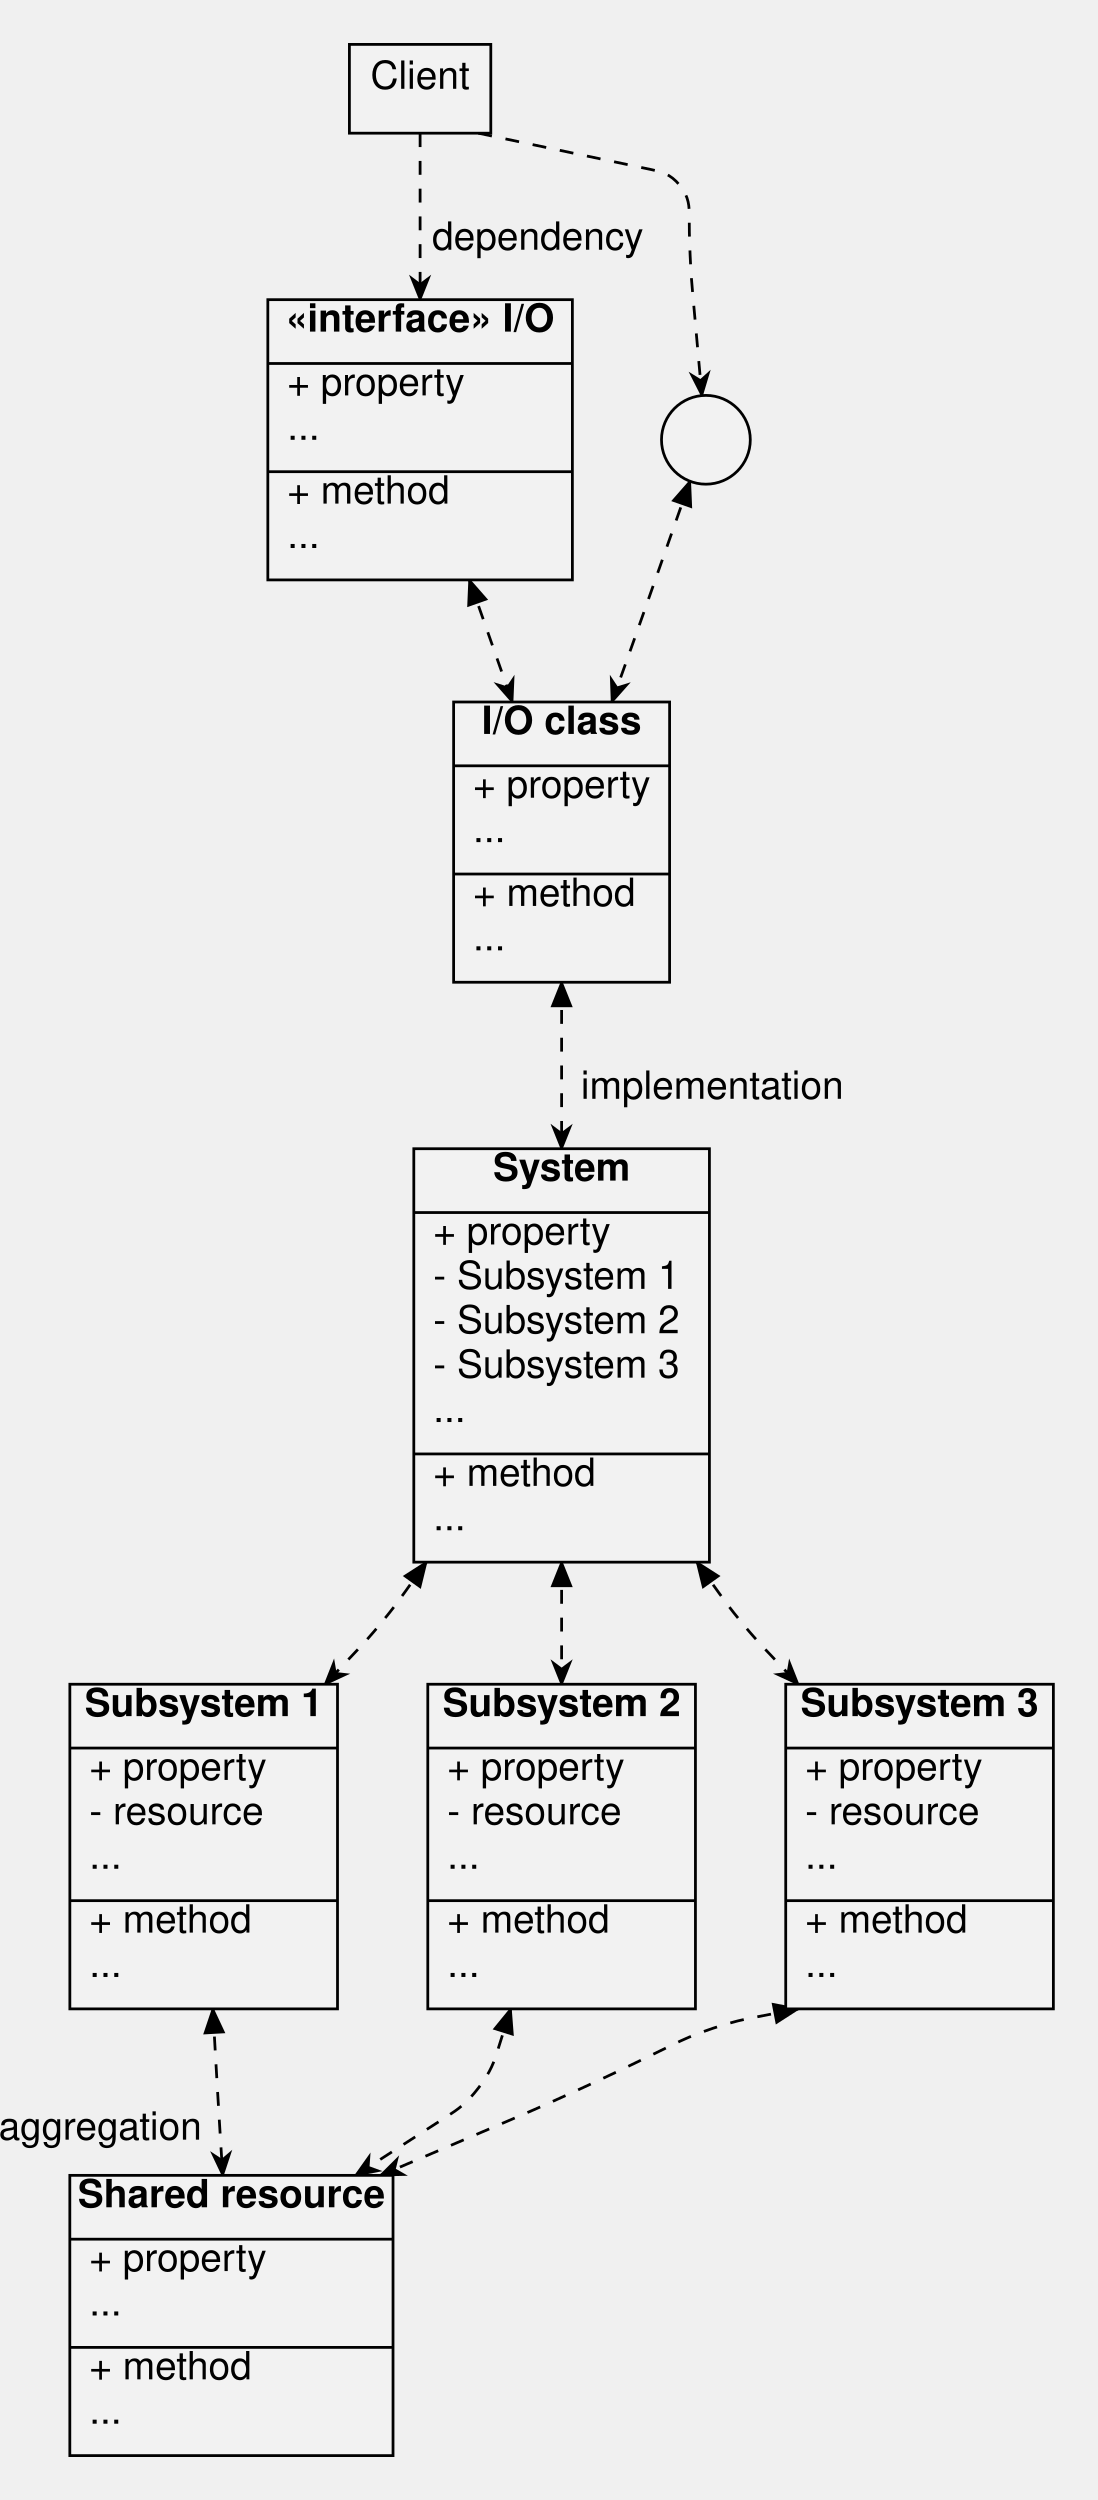
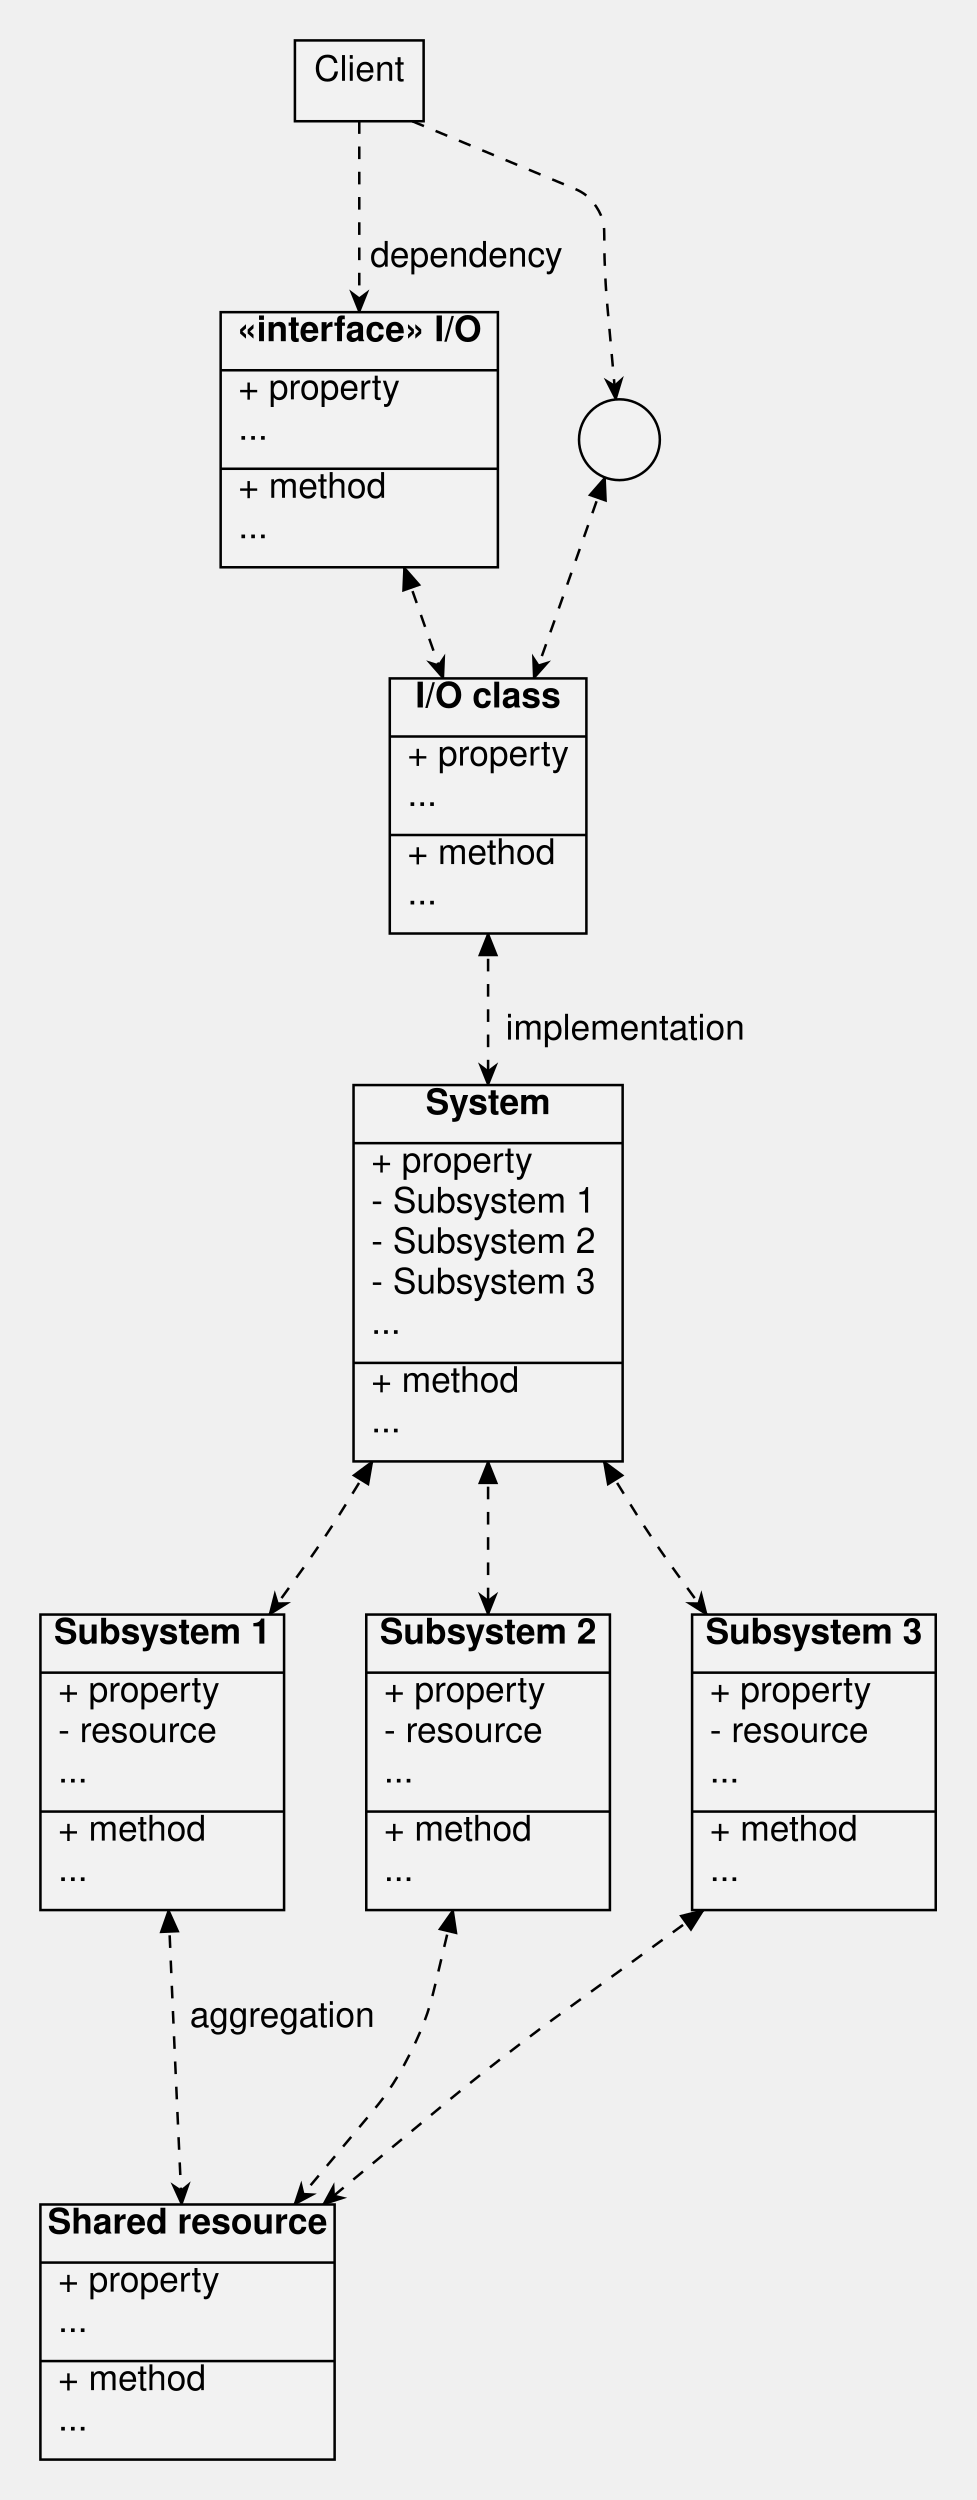
- <svg xmlns="http://www.w3.org/2000/svg" width="395.635" height="901" viewBox="-9.165 0 395.635 901">
+ <svg xmlns="http://www.w3.org/2000/svg" width="386.47" height="989.78">
  <style type="text/css">
		.edge { fill: none; }
	</style>
  <defs>
    <marker id="normal" markerWidth="10" markerHeight="8" refX="9" refY="4" orient="auto-start-reverse" markerUnits="userSpaceOnUse">
      <path d="M0,0 L0,8 L10,4 z" fill="context-stroke" />
    </marker>
    <marker id="vee" markerWidth="10" markerHeight="8" refX="9" refY="4" orient="auto-start-reverse" markerUnits="userSpaceOnUse">
      <path d="M0,0 L10,4 L0,8 L3,4 z" fill="context-stroke" />
    </marker>
    <marker id="dot" markerWidth="8" markerHeight="8" refX="7" refY="4" orient="auto-start-reverse" markerUnits="userSpaceOnUse">
      <circle cx="4" cy="4" r="3.5" fill="context-stroke" />
    </marker>
    <marker id="odot" markerWidth="8" markerHeight="8" refX="7" refY="4" orient="auto-start-reverse" markerUnits="userSpaceOnUse">
      <circle cx="4" cy="4" r="3" fill="white" stroke="context-stroke" />
    </marker>
  </defs>
  <g>
-     <path class="edge" marker-end="url(#vee)" stroke="#000000" stroke-dasharray="5" stroke-width="1" d="M142.24,48 L142.24,78 L142.24,108 " />
-     <text text-anchor="middle" alignment-baseline="middle" x="184.64" y="90" font-size="14" font-family="Helvetica,Arial,sans-serif" fill="#000000">dependency</text>
-     <path class="edge" marker-end="url(#vee)" stroke="#000000" stroke-dasharray="5" stroke-width="1" d="M163.22,48 L225.54,61.117 C228.965,61.837 232.39,62.558 235.815,66.779 C239.24,71 239.24,74.5 239.24,78 L239.24,78 C239.24,81.5 239.24,85 239.554,91.986 C239.868,98.972 240.182,102.458 240.496,105.944 L243.796,142.565 " />
-     <path class="edge" marker-end="url(#vee)" marker-start="url(#normal)" stroke="#000000" stroke-dasharray="5" stroke-width="1" d="M160.002,209 L167.74,231 L175.478,253 " />
-     <path class="edge" marker-end="url(#vee)" marker-start="url(#normal)" stroke="#000000" stroke-dasharray="5" stroke-width="1" d="M239.502,173.436 L223.12,219.977 C222.15,222.733 221.18,225.488 219.224,230.994 C217.268,236.5 216.281,239.25 215.295,242 L211.35,253 " />
-     <path class="edge" marker-end="url(#vee)" marker-start="url(#normal)" stroke="#000000" stroke-dasharray="5" stroke-width="1" d="M193.24,354 L193.24,384 L193.24,414 " />
-     <text text-anchor="middle" alignment-baseline="middle" x="247.54" y="396" font-size="14" font-family="Helvetica,Arial,sans-serif" fill="#000000">implementation</text>
-     <path class="edge" marker-end="url(#vee)" marker-start="url(#normal)" stroke="#000000" stroke-dasharray="5" stroke-width="1" d="M144.47,563 L136.605,574 C134.639,576.75 132.672,579.5 128.385,584.708 C124.098,589.916 121.778,592.375 119.457,594.833 L107.97,607 " />
-     <path class="edge" marker-end="url(#vee)" marker-start="url(#normal)" stroke="#000000" stroke-dasharray="5" stroke-width="1" d="M193.24,563 L193.24,585 L193.24,607 " />
-     <path class="edge" marker-end="url(#vee)" marker-start="url(#normal)" stroke="#000000" stroke-dasharray="5" stroke-width="1" d="M242.01,563 L249.875,574 C251.841,576.75 253.808,579.5 258.094,584.708 C262.382,589.916 264.702,592.375 267.023,594.833 L278.51,607 " />
-     <path class="edge" marker-end="url(#vee)" marker-start="url(#normal)" stroke="#000000" stroke-dasharray="5" stroke-width="1" d="M67.545,724 L68.393,739 C68.604,742.75 68.816,746.5 69.261,753.999 C69.706,761.497 69.939,765.246 70.171,768.995 L71.103,784 " />
-     <text text-anchor="middle" alignment-baseline="middle" x="26.955" y="771.124" font-size="14" font-family="Helvetica,Arial,sans-serif" fill="#000000">aggregation</text>
-     <path class="edge" marker-end="url(#vee)" marker-start="url(#normal)" stroke="#000000" stroke-dasharray="5" stroke-width="1" d="M174.89,724 L170.185,739 C169.009,742.75 167.833,746.5 163.354,752.381 C158.875,758.261 155.572,760.392 152.27,762.523 L118.98,784 " />
-     <path class="edge" marker-end="url(#vee)" marker-start="url(#normal)" stroke="#000000" stroke-dasharray="5" stroke-width="1" d="M278.51,724 L262.99,727 C259.11,727.75 255.23,728.5 247.798,730.982 C240.366,733.463 236.813,735.195 233.261,736.927 L222.855,742 C216.701,745 210.547,748 198.098,753.688 C185.648,759.377 179.352,762.065 173.055,764.753 L127.98,784 " />
+     <path class="edge" marker-end="url(#vee)" stroke="#000000" stroke-dasharray="5" stroke-width="1" d="M142.24,48 L142.24,93.59 L142.24,123.59 " />
+     <text text-anchor="middle" alignment-baseline="middle" x="184.64" y="105.59" font-size="14" font-family="Helvetica,Arial,sans-serif" fill="#000000">dependency</text>
+     <path class="edge" marker-end="url(#vee)" stroke="#000000" stroke-dasharray="5" stroke-width="1" d="M163.22,48 L226.312,74.218 C229.544,75.561 232.776,76.904 236.008,81.747 C239.24,86.59 239.24,90.09 239.24,93.59 L239.24,93.59 C239.24,97.09 239.24,100.59 239.554,107.576 C239.868,114.562 240.182,118.048 240.496,121.534 L243.796,158.155 " />
+     <path class="edge" marker-end="url(#vee)" marker-start="url(#normal)" stroke="#000000" stroke-dasharray="5" stroke-width="1" d="M160.002,224.59 L167.74,246.59 L175.478,268.59 " />
+     <path class="edge" marker-end="url(#vee)" marker-start="url(#normal)" stroke="#000000" stroke-dasharray="5" stroke-width="1" d="M239.502,189.026 L223.12,235.567 C222.15,238.323 221.18,241.078 219.224,246.584 C217.268,252.09 216.281,254.84 215.295,257.59 L211.35,268.59 " />
+     <path class="edge" marker-end="url(#vee)" marker-start="url(#normal)" stroke="#000000" stroke-dasharray="5" stroke-width="1" d="M193.24,369.59 L193.24,399.59 L193.24,429.59 " />
+     <text text-anchor="middle" alignment-baseline="middle" x="247.54" y="411.59" font-size="14" font-family="Helvetica,Arial,sans-serif" fill="#000000">implementation</text>
+     <path class="edge" marker-end="url(#vee)" marker-start="url(#normal)" stroke="#000000" stroke-dasharray="5" stroke-width="1" d="M147.395,578.59 L138.067,593.747 C135.736,597.537 133.404,601.326 128.457,608.716 C123.511,616.105 120.896,619.705 118.282,623.306 L106.724,639.22 " />
+     <path class="edge" marker-end="url(#vee)" marker-start="url(#normal)" stroke="#000000" stroke-dasharray="5" stroke-width="1" d="M193.24,578.59 L193.24,608.905 L193.24,639.22 " />
+     <path class="edge" marker-end="url(#vee)" marker-start="url(#normal)" stroke="#000000" stroke-dasharray="5" stroke-width="1" d="M239.085,578.59 L248.413,593.747 C250.744,597.537 253.076,601.326 258.023,608.716 C262.969,616.105 265.584,619.705 268.198,623.306 L279.756,639.22 " />
+     <path class="edge" marker-end="url(#vee)" marker-start="url(#normal)" stroke="#000000" stroke-dasharray="5" stroke-width="1" d="M66.745,756.22 L67.992,785.36 C68.304,792.645 68.616,799.93 69.263,814.499 C69.91,829.068 70.244,836.352 70.579,843.636 L71.919,872.78 " />
+     <text text-anchor="middle" alignment-baseline="middle" x="111.75" y="802.482" font-size="14" font-family="Helvetica,Arial,sans-serif" fill="#000000">aggregation</text>
+     <path class="edge" marker-end="url(#vee)" marker-start="url(#normal)" stroke="#000000" stroke-dasharray="5" stroke-width="1" d="M179.334,756.22 L172.407,785.36 C170.675,792.645 168.943,799.93 162.4,812.952 C155.856,825.974 151.044,831.711 146.232,837.448 L116.597,872.78 " />
+     <path class="edge" marker-end="url(#vee)" marker-start="url(#normal)" stroke="#000000" stroke-dasharray="5" stroke-width="1" d="M278.51,756.22 L224.135,795.699 C217.661,800.399 211.187,805.1 198.556,814.907 C185.925,824.715 179.768,829.822 173.61,834.93 L127.98,872.78 " />
    <rect x="116.76" y="16" width="50.96" height="32" class="node" fill="#F2F2F2" stroke="#000000" stroke-width="1" />
    <text text-anchor="middle" alignment-baseline="middle" x="142.24" y="32" font-size="14" font-family="Helvetica,Arial,sans-serif" fill="#000000">Client</text>
-     <rect x="87.36" y="108" width="109.76" height="101" class="node" fill="#F2F2F2" stroke="#000000" stroke-width="1" />
-     <text text-anchor="middle" alignment-baseline="middle" x="142.24" y="119.5" font-size="14" font-family="Helvetica,Arial,sans-serif" fill="#000000">
+     <rect x="87.36" y="123.59" width="109.76" height="101" class="node" fill="#F2F2F2" stroke="#000000" stroke-width="1" />
+     <text text-anchor="middle" alignment-baseline="middle" x="142.24" y="135.09" font-size="14" font-family="Helvetica,Arial,sans-serif" fill="#000000">
      <tspan alignment-baseline="middle" font-weight="bold">«interface» I/O</tspan>
    </text>
-     <line x1="87.36" y1="131" x2="197.12" y2="131" stroke="#000000" stroke-width="1" />
-     <text text-anchor="start" alignment-baseline="middle" x="94.36" y="142.5" font-size="14" font-family="Helvetica,Arial,sans-serif" fill="#000000">+ property</text>
-     <text text-anchor="start" alignment-baseline="middle" x="94.36" y="158.5" font-size="14" font-family="Helvetica,Arial,sans-serif" fill="#000000">...</text>
-     <line x1="87.36" y1="170" x2="197.12" y2="170" stroke="#000000" stroke-width="1" />
-     <text text-anchor="start" alignment-baseline="middle" x="94.36" y="181.5" font-size="14" font-family="Helvetica,Arial,sans-serif" fill="#000000">+ method</text>
-     <text text-anchor="start" alignment-baseline="middle" x="94.36" y="197.5" font-size="14" font-family="Helvetica,Arial,sans-serif" fill="#000000">...</text>
-     <circle cx="245.24" cy="158.5" r="16" class="node" fill="#F2F2F2" stroke="#000000" stroke-width="1" />
-     <rect x="154.32" y="253" width="77.84" height="101" class="node" fill="#F2F2F2" stroke="#000000" stroke-width="1" />
-     <text text-anchor="middle" alignment-baseline="middle" x="193.24" y="264.5" font-size="14" font-family="Helvetica,Arial,sans-serif" fill="#000000">
+     <line x1="87.36" y1="146.59" x2="197.12" y2="146.59" stroke="#000000" stroke-width="1" />
+     <text text-anchor="start" alignment-baseline="middle" x="94.36" y="158.09" font-size="14" font-family="Helvetica,Arial,sans-serif" fill="#000000">+ property</text>
+     <text text-anchor="start" alignment-baseline="middle" x="94.36" y="174.09" font-size="14" font-family="Helvetica,Arial,sans-serif" fill="#000000">...</text>
+     <line x1="87.36" y1="185.59" x2="197.12" y2="185.59" stroke="#000000" stroke-width="1" />
+     <text text-anchor="start" alignment-baseline="middle" x="94.36" y="197.09" font-size="14" font-family="Helvetica,Arial,sans-serif" fill="#000000">+ method</text>
+     <text text-anchor="start" alignment-baseline="middle" x="94.36" y="213.09" font-size="14" font-family="Helvetica,Arial,sans-serif" fill="#000000">...</text>
+     <circle cx="245.24" cy="174.09" r="16" class="node" fill="#F2F2F2" stroke="#000000" stroke-width="1" />
+     <rect x="154.32" y="268.59" width="77.84" height="101" class="node" fill="#F2F2F2" stroke="#000000" stroke-width="1" />
+     <text text-anchor="middle" alignment-baseline="middle" x="193.24" y="280.09" font-size="14" font-family="Helvetica,Arial,sans-serif" fill="#000000">
      <tspan alignment-baseline="middle" font-weight="bold">I/O class</tspan>
    </text>
-     <line x1="154.32" y1="276" x2="232.16" y2="276" stroke="#000000" stroke-width="1" />
-     <text text-anchor="start" alignment-baseline="middle" x="161.32" y="287.5" font-size="14" font-family="Helvetica,Arial,sans-serif" fill="#000000">+ property</text>
-     <text text-anchor="start" alignment-baseline="middle" x="161.32" y="303.5" font-size="14" font-family="Helvetica,Arial,sans-serif" fill="#000000">...</text>
-     <line x1="154.32" y1="315" x2="232.16" y2="315" stroke="#000000" stroke-width="1" />
-     <text text-anchor="start" alignment-baseline="middle" x="161.32" y="326.5" font-size="14" font-family="Helvetica,Arial,sans-serif" fill="#000000">+ method</text>
-     <text text-anchor="start" alignment-baseline="middle" x="161.32" y="342.5" font-size="14" font-family="Helvetica,Arial,sans-serif" fill="#000000">...</text>
-     <rect x="139.97" y="414" width="106.54" height="149" class="node" fill="#F2F2F2" stroke="#000000" stroke-width="1" />
-     <text text-anchor="middle" alignment-baseline="middle" x="193.24" y="425.5" font-size="14" font-family="Helvetica,Arial,sans-serif" fill="#000000">
+     <line x1="154.32" y1="291.59" x2="232.16" y2="291.59" stroke="#000000" stroke-width="1" />
+     <text text-anchor="start" alignment-baseline="middle" x="161.32" y="303.09" font-size="14" font-family="Helvetica,Arial,sans-serif" fill="#000000">+ property</text>
+     <text text-anchor="start" alignment-baseline="middle" x="161.32" y="319.09" font-size="14" font-family="Helvetica,Arial,sans-serif" fill="#000000">...</text>
+     <line x1="154.32" y1="330.59" x2="232.16" y2="330.59" stroke="#000000" stroke-width="1" />
+     <text text-anchor="start" alignment-baseline="middle" x="161.32" y="342.09" font-size="14" font-family="Helvetica,Arial,sans-serif" fill="#000000">+ method</text>
+     <text text-anchor="start" alignment-baseline="middle" x="161.32" y="358.09" font-size="14" font-family="Helvetica,Arial,sans-serif" fill="#000000">...</text>
+     <rect x="139.97" y="429.59" width="106.54" height="149" class="node" fill="#F2F2F2" stroke="#000000" stroke-width="1" />
+     <text text-anchor="middle" alignment-baseline="middle" x="193.24" y="441.09" font-size="14" font-family="Helvetica,Arial,sans-serif" fill="#000000">
      <tspan alignment-baseline="middle" font-weight="bold">System</tspan>
    </text>
-     <line x1="139.97" y1="437" x2="246.51" y2="437" stroke="#000000" stroke-width="1" />
-     <text text-anchor="start" alignment-baseline="middle" x="146.97" y="448.5" font-size="14" font-family="Helvetica,Arial,sans-serif" fill="#000000">+ property</text>
-     <text text-anchor="start" alignment-baseline="middle" x="146.97" y="464.5" font-size="14" font-family="Helvetica,Arial,sans-serif" fill="#000000">- Subsystem 1</text>
-     <text text-anchor="start" alignment-baseline="middle" x="146.97" y="480.5" font-size="14" font-family="Helvetica,Arial,sans-serif" fill="#000000">- Subsystem 2</text>
-     <text text-anchor="start" alignment-baseline="middle" x="146.97" y="496.5" font-size="14" font-family="Helvetica,Arial,sans-serif" fill="#000000">- Subsystem 3</text>
-     <text text-anchor="start" alignment-baseline="middle" x="146.97" y="512.5" font-size="14" font-family="Helvetica,Arial,sans-serif" fill="#000000">...</text>
-     <line x1="139.97" y1="524" x2="246.51" y2="524" stroke="#000000" stroke-width="1" />
-     <text text-anchor="start" alignment-baseline="middle" x="146.97" y="535.5" font-size="14" font-family="Helvetica,Arial,sans-serif" fill="#000000">+ method</text>
-     <text text-anchor="start" alignment-baseline="middle" x="146.97" y="551.5" font-size="14" font-family="Helvetica,Arial,sans-serif" fill="#000000">...</text>
-     <rect x="16.01" y="607" width="96.46" height="117" class="node" fill="#F2F2F2" stroke="#000000" stroke-width="1" />
-     <text text-anchor="middle" alignment-baseline="middle" x="64.24" y="618.5" font-size="14" font-family="Helvetica,Arial,sans-serif" fill="#000000">
+     <line x1="139.97" y1="452.59" x2="246.51" y2="452.59" stroke="#000000" stroke-width="1" />
+     <text text-anchor="start" alignment-baseline="middle" x="146.97" y="464.09" font-size="14" font-family="Helvetica,Arial,sans-serif" fill="#000000">+ property</text>
+     <text text-anchor="start" alignment-baseline="middle" x="146.97" y="480.09" font-size="14" font-family="Helvetica,Arial,sans-serif" fill="#000000">- Subsystem 1</text>
+     <text text-anchor="start" alignment-baseline="middle" x="146.97" y="496.09" font-size="14" font-family="Helvetica,Arial,sans-serif" fill="#000000">- Subsystem 2</text>
+     <text text-anchor="start" alignment-baseline="middle" x="146.97" y="512.09" font-size="14" font-family="Helvetica,Arial,sans-serif" fill="#000000">- Subsystem 3</text>
+     <text text-anchor="start" alignment-baseline="middle" x="146.97" y="528.09" font-size="14" font-family="Helvetica,Arial,sans-serif" fill="#000000">...</text>
+     <line x1="139.97" y1="539.59" x2="246.51" y2="539.59" stroke="#000000" stroke-width="1" />
+     <text text-anchor="start" alignment-baseline="middle" x="146.97" y="551.09" font-size="14" font-family="Helvetica,Arial,sans-serif" fill="#000000">+ method</text>
+     <text text-anchor="start" alignment-baseline="middle" x="146.97" y="567.09" font-size="14" font-family="Helvetica,Arial,sans-serif" fill="#000000">...</text>
+     <rect x="16.01" y="639.22" width="96.46" height="117" class="node" fill="#F2F2F2" stroke="#000000" stroke-width="1" />
+     <text text-anchor="middle" alignment-baseline="middle" x="64.24" y="650.72" font-size="14" font-family="Helvetica,Arial,sans-serif" fill="#000000">
      <tspan alignment-baseline="middle" font-weight="bold">Subsystem 1</tspan>
    </text>
-     <line x1="16.01" y1="630" x2="112.47" y2="630" stroke="#000000" stroke-width="1" />
-     <text text-anchor="start" alignment-baseline="middle" x="23.01" y="641.5" font-size="14" font-family="Helvetica,Arial,sans-serif" fill="#000000">+ property</text>
-     <text text-anchor="start" alignment-baseline="middle" x="23.01" y="657.5" font-size="14" font-family="Helvetica,Arial,sans-serif" fill="#000000">- resource</text>
-     <text text-anchor="start" alignment-baseline="middle" x="23.01" y="673.5" font-size="14" font-family="Helvetica,Arial,sans-serif" fill="#000000">...</text>
-     <line x1="16.01" y1="685" x2="112.47" y2="685" stroke="#000000" stroke-width="1" />
-     <text text-anchor="start" alignment-baseline="middle" x="23.01" y="696.5" font-size="14" font-family="Helvetica,Arial,sans-serif" fill="#000000">+ method</text>
-     <text text-anchor="start" alignment-baseline="middle" x="23.01" y="712.5" font-size="14" font-family="Helvetica,Arial,sans-serif" fill="#000000">...</text>
-     <rect x="145.01" y="607" width="96.46" height="117" class="node" fill="#F2F2F2" stroke="#000000" stroke-width="1" />
-     <text text-anchor="middle" alignment-baseline="middle" x="193.24" y="618.5" font-size="14" font-family="Helvetica,Arial,sans-serif" fill="#000000">
+     <line x1="16.01" y1="662.22" x2="112.47" y2="662.22" stroke="#000000" stroke-width="1" />
+     <text text-anchor="start" alignment-baseline="middle" x="23.01" y="673.72" font-size="14" font-family="Helvetica,Arial,sans-serif" fill="#000000">+ property</text>
+     <text text-anchor="start" alignment-baseline="middle" x="23.01" y="689.72" font-size="14" font-family="Helvetica,Arial,sans-serif" fill="#000000">- resource</text>
+     <text text-anchor="start" alignment-baseline="middle" x="23.01" y="705.72" font-size="14" font-family="Helvetica,Arial,sans-serif" fill="#000000">...</text>
+     <line x1="16.01" y1="717.22" x2="112.47" y2="717.22" stroke="#000000" stroke-width="1" />
+     <text text-anchor="start" alignment-baseline="middle" x="23.01" y="728.72" font-size="14" font-family="Helvetica,Arial,sans-serif" fill="#000000">+ method</text>
+     <text text-anchor="start" alignment-baseline="middle" x="23.01" y="744.72" font-size="14" font-family="Helvetica,Arial,sans-serif" fill="#000000">...</text>
+     <rect x="145.01" y="639.22" width="96.46" height="117" class="node" fill="#F2F2F2" stroke="#000000" stroke-width="1" />
+     <text text-anchor="middle" alignment-baseline="middle" x="193.24" y="650.72" font-size="14" font-family="Helvetica,Arial,sans-serif" fill="#000000">
      <tspan alignment-baseline="middle" font-weight="bold">Subsystem 2</tspan>
    </text>
-     <line x1="145.01" y1="630" x2="241.47" y2="630" stroke="#000000" stroke-width="1" />
-     <text text-anchor="start" alignment-baseline="middle" x="152.01" y="641.5" font-size="14" font-family="Helvetica,Arial,sans-serif" fill="#000000">+ property</text>
-     <text text-anchor="start" alignment-baseline="middle" x="152.01" y="657.5" font-size="14" font-family="Helvetica,Arial,sans-serif" fill="#000000">- resource</text>
-     <text text-anchor="start" alignment-baseline="middle" x="152.01" y="673.5" font-size="14" font-family="Helvetica,Arial,sans-serif" fill="#000000">...</text>
-     <line x1="145.01" y1="685" x2="241.47" y2="685" stroke="#000000" stroke-width="1" />
-     <text text-anchor="start" alignment-baseline="middle" x="152.01" y="696.5" font-size="14" font-family="Helvetica,Arial,sans-serif" fill="#000000">+ method</text>
-     <text text-anchor="start" alignment-baseline="middle" x="152.01" y="712.5" font-size="14" font-family="Helvetica,Arial,sans-serif" fill="#000000">...</text>
-     <rect x="274.01" y="607" width="96.46" height="117" class="node" fill="#F2F2F2" stroke="#000000" stroke-width="1" />
-     <text text-anchor="middle" alignment-baseline="middle" x="322.24" y="618.5" font-size="14" font-family="Helvetica,Arial,sans-serif" fill="#000000">
+     <line x1="145.01" y1="662.22" x2="241.47" y2="662.22" stroke="#000000" stroke-width="1" />
+     <text text-anchor="start" alignment-baseline="middle" x="152.01" y="673.72" font-size="14" font-family="Helvetica,Arial,sans-serif" fill="#000000">+ property</text>
+     <text text-anchor="start" alignment-baseline="middle" x="152.01" y="689.72" font-size="14" font-family="Helvetica,Arial,sans-serif" fill="#000000">- resource</text>
+     <text text-anchor="start" alignment-baseline="middle" x="152.01" y="705.72" font-size="14" font-family="Helvetica,Arial,sans-serif" fill="#000000">...</text>
+     <line x1="145.01" y1="717.22" x2="241.47" y2="717.22" stroke="#000000" stroke-width="1" />
+     <text text-anchor="start" alignment-baseline="middle" x="152.01" y="728.72" font-size="14" font-family="Helvetica,Arial,sans-serif" fill="#000000">+ method</text>
+     <text text-anchor="start" alignment-baseline="middle" x="152.01" y="744.72" font-size="14" font-family="Helvetica,Arial,sans-serif" fill="#000000">...</text>
+     <rect x="274.01" y="639.22" width="96.46" height="117" class="node" fill="#F2F2F2" stroke="#000000" stroke-width="1" />
+     <text text-anchor="middle" alignment-baseline="middle" x="322.24" y="650.72" font-size="14" font-family="Helvetica,Arial,sans-serif" fill="#000000">
      <tspan alignment-baseline="middle" font-weight="bold">Subsystem 3</tspan>
    </text>
-     <line x1="274.01" y1="630" x2="370.47" y2="630" stroke="#000000" stroke-width="1" />
-     <text text-anchor="start" alignment-baseline="middle" x="281.01" y="641.5" font-size="14" font-family="Helvetica,Arial,sans-serif" fill="#000000">+ property</text>
-     <text text-anchor="start" alignment-baseline="middle" x="281.01" y="657.5" font-size="14" font-family="Helvetica,Arial,sans-serif" fill="#000000">- resource</text>
-     <text text-anchor="start" alignment-baseline="middle" x="281.01" y="673.5" font-size="14" font-family="Helvetica,Arial,sans-serif" fill="#000000">...</text>
-     <line x1="274.01" y1="685" x2="370.47" y2="685" stroke="#000000" stroke-width="1" />
-     <text text-anchor="start" alignment-baseline="middle" x="281.01" y="696.5" font-size="14" font-family="Helvetica,Arial,sans-serif" fill="#000000">+ method</text>
-     <text text-anchor="start" alignment-baseline="middle" x="281.01" y="712.5" font-size="14" font-family="Helvetica,Arial,sans-serif" fill="#000000">...</text>
-     <rect x="16" y="784" width="116.48" height="101" class="node" fill="#F2F2F2" stroke="#000000" stroke-width="1" />
-     <text text-anchor="middle" alignment-baseline="middle" x="74.24" y="795.5" font-size="14" font-family="Helvetica,Arial,sans-serif" fill="#000000">
+     <line x1="274.01" y1="662.22" x2="370.47" y2="662.22" stroke="#000000" stroke-width="1" />
+     <text text-anchor="start" alignment-baseline="middle" x="281.01" y="673.72" font-size="14" font-family="Helvetica,Arial,sans-serif" fill="#000000">+ property</text>
+     <text text-anchor="start" alignment-baseline="middle" x="281.01" y="689.72" font-size="14" font-family="Helvetica,Arial,sans-serif" fill="#000000">- resource</text>
+     <text text-anchor="start" alignment-baseline="middle" x="281.01" y="705.72" font-size="14" font-family="Helvetica,Arial,sans-serif" fill="#000000">...</text>
+     <line x1="274.01" y1="717.22" x2="370.47" y2="717.22" stroke="#000000" stroke-width="1" />
+     <text text-anchor="start" alignment-baseline="middle" x="281.01" y="728.72" font-size="14" font-family="Helvetica,Arial,sans-serif" fill="#000000">+ method</text>
+     <text text-anchor="start" alignment-baseline="middle" x="281.01" y="744.72" font-size="14" font-family="Helvetica,Arial,sans-serif" fill="#000000">...</text>
+     <rect x="16" y="872.78" width="116.48" height="101" class="node" fill="#F2F2F2" stroke="#000000" stroke-width="1" />
+     <text text-anchor="middle" alignment-baseline="middle" x="74.24" y="884.28" font-size="14" font-family="Helvetica,Arial,sans-serif" fill="#000000">
      <tspan alignment-baseline="middle" font-weight="bold">Shared resource</tspan>
    </text>
-     <line x1="16" y1="807" x2="132.48" y2="807" stroke="#000000" stroke-width="1" />
-     <text text-anchor="start" alignment-baseline="middle" x="23" y="818.5" font-size="14" font-family="Helvetica,Arial,sans-serif" fill="#000000">+ property</text>
-     <text text-anchor="start" alignment-baseline="middle" x="23" y="834.5" font-size="14" font-family="Helvetica,Arial,sans-serif" fill="#000000">...</text>
-     <line x1="16" y1="846" x2="132.48" y2="846" stroke="#000000" stroke-width="1" />
-     <text text-anchor="start" alignment-baseline="middle" x="23" y="857.5" font-size="14" font-family="Helvetica,Arial,sans-serif" fill="#000000">+ method</text>
-     <text text-anchor="start" alignment-baseline="middle" x="23" y="873.5" font-size="14" font-family="Helvetica,Arial,sans-serif" fill="#000000">...</text>
+     <line x1="16" y1="895.78" x2="132.48" y2="895.78" stroke="#000000" stroke-width="1" />
+     <text text-anchor="start" alignment-baseline="middle" x="23" y="907.28" font-size="14" font-family="Helvetica,Arial,sans-serif" fill="#000000">+ property</text>
+     <text text-anchor="start" alignment-baseline="middle" x="23" y="923.28" font-size="14" font-family="Helvetica,Arial,sans-serif" fill="#000000">...</text>
+     <line x1="16" y1="934.78" x2="132.48" y2="934.78" stroke="#000000" stroke-width="1" />
+     <text text-anchor="start" alignment-baseline="middle" x="23" y="946.28" font-size="14" font-family="Helvetica,Arial,sans-serif" fill="#000000">+ method</text>
+     <text text-anchor="start" alignment-baseline="middle" x="23" y="962.28" font-size="14" font-family="Helvetica,Arial,sans-serif" fill="#000000">...</text>
  </g>
</svg>
